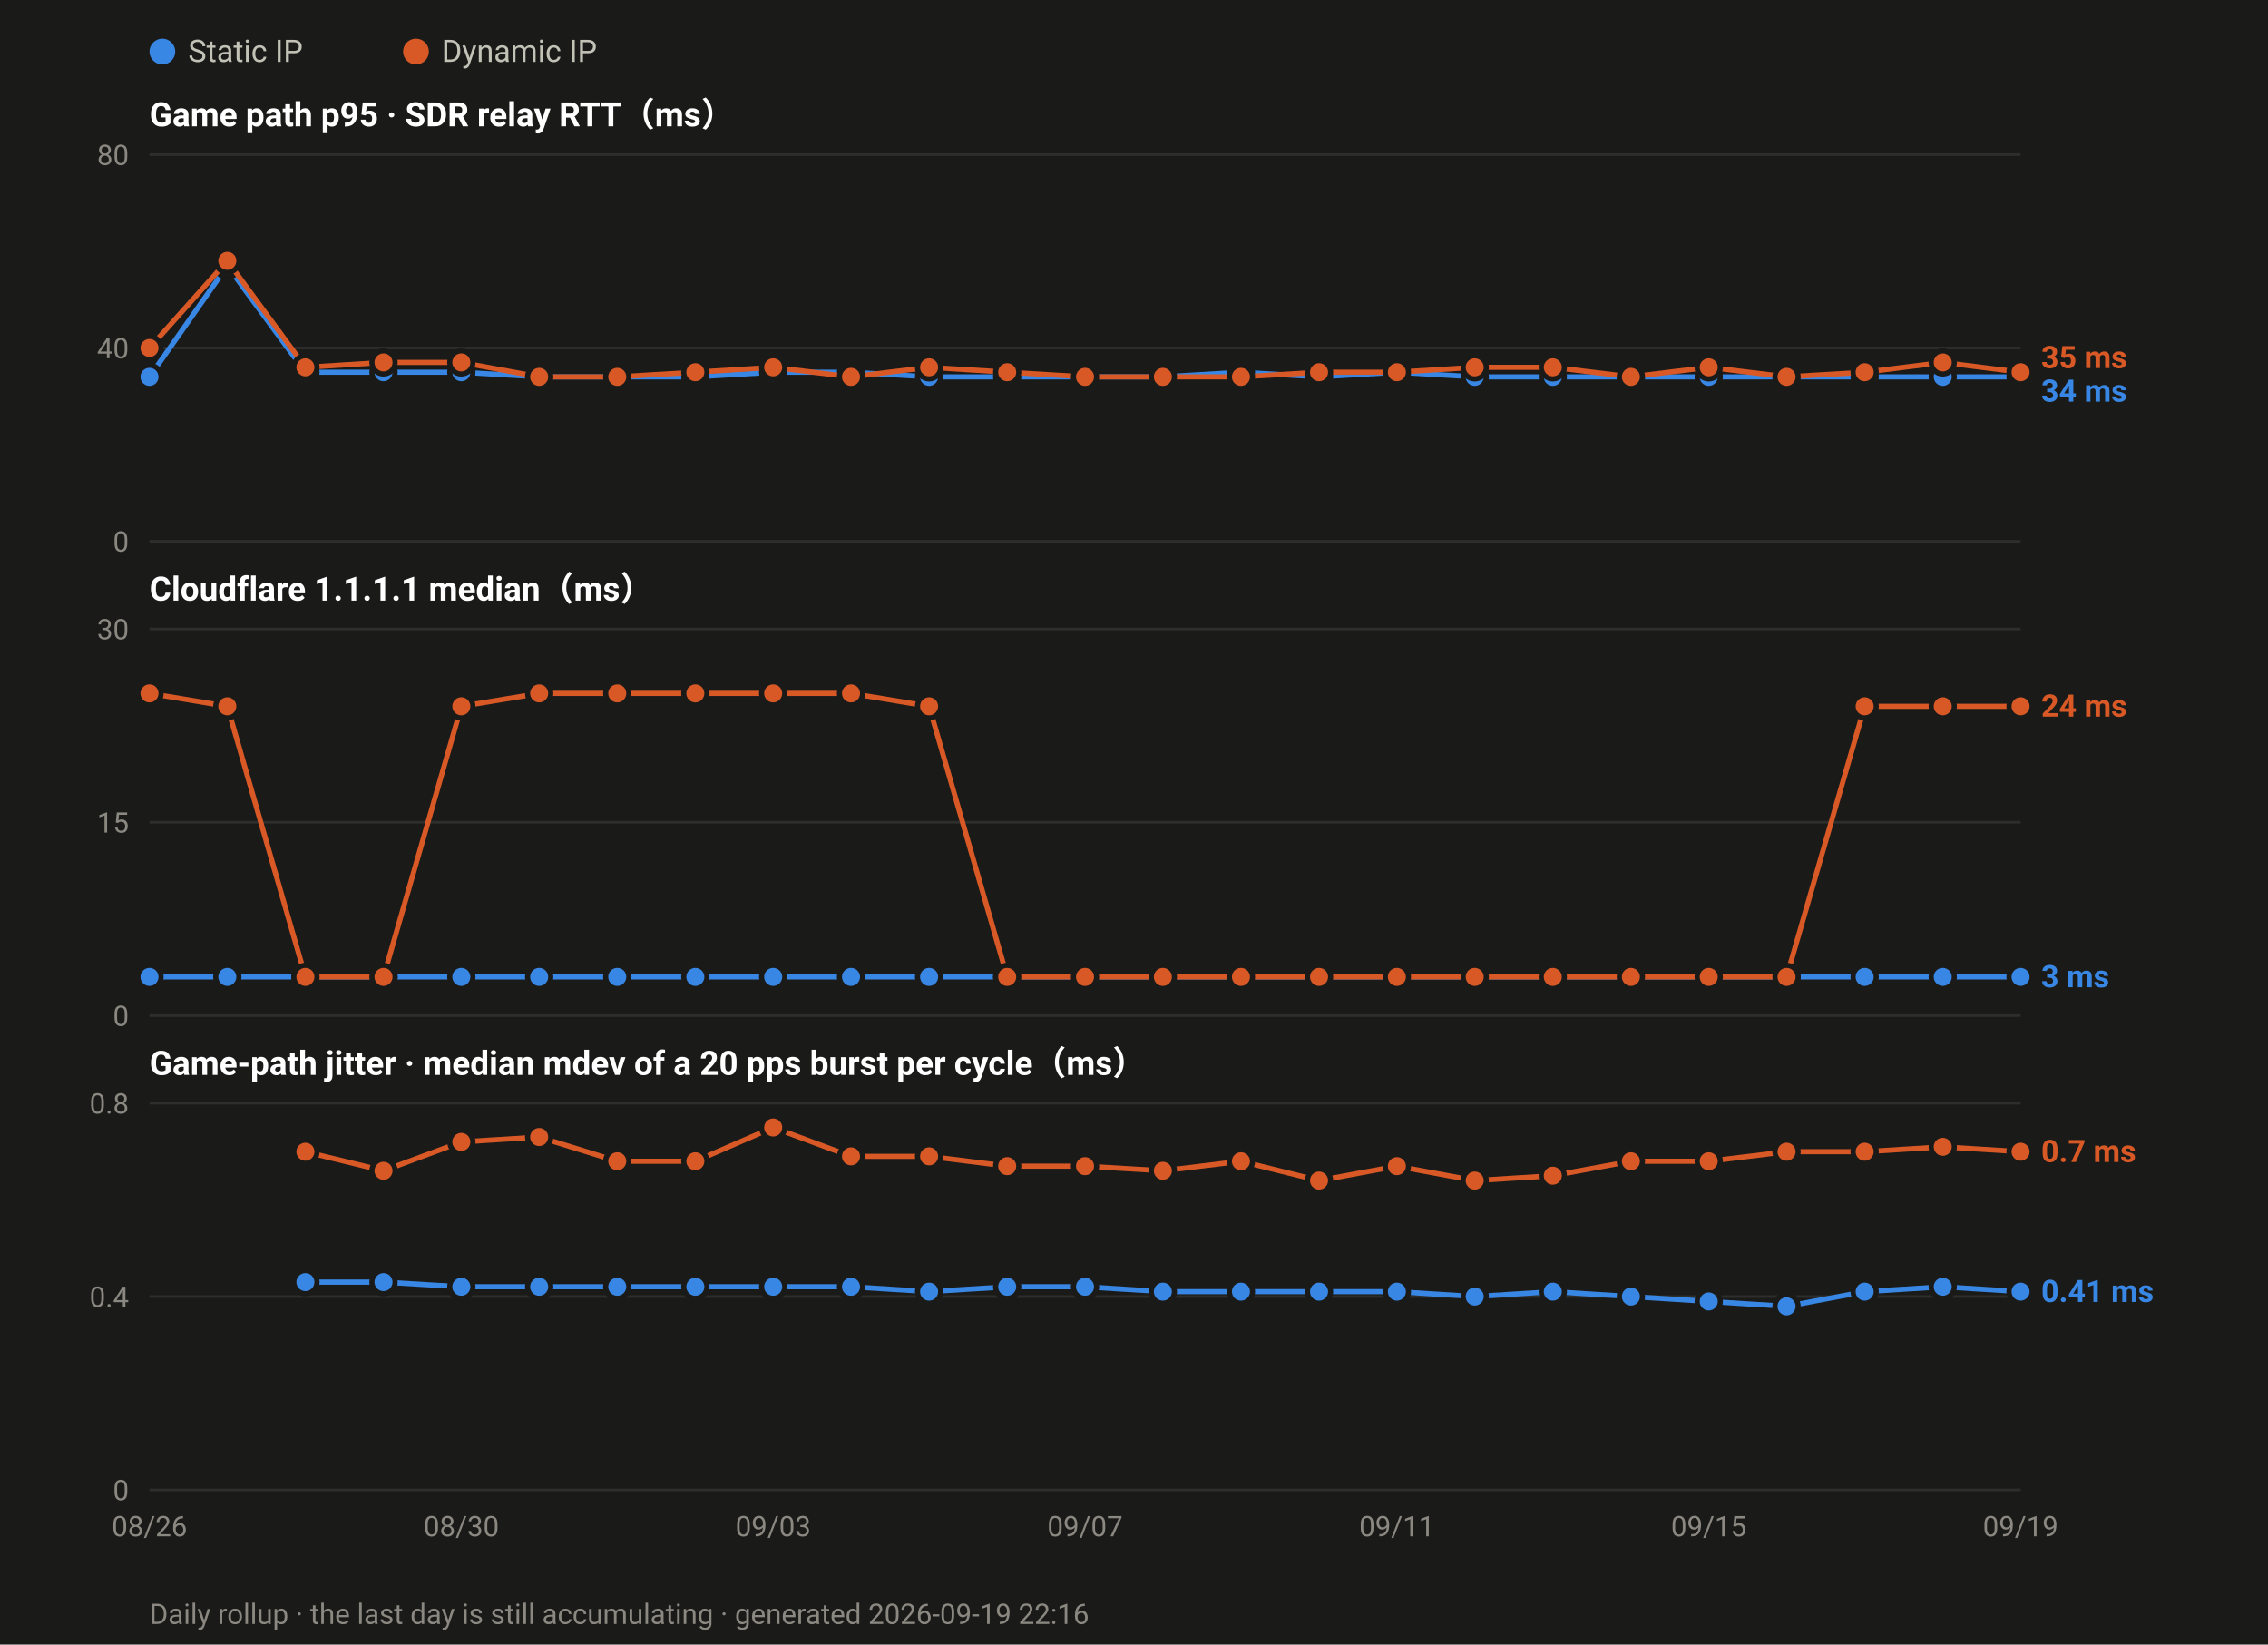
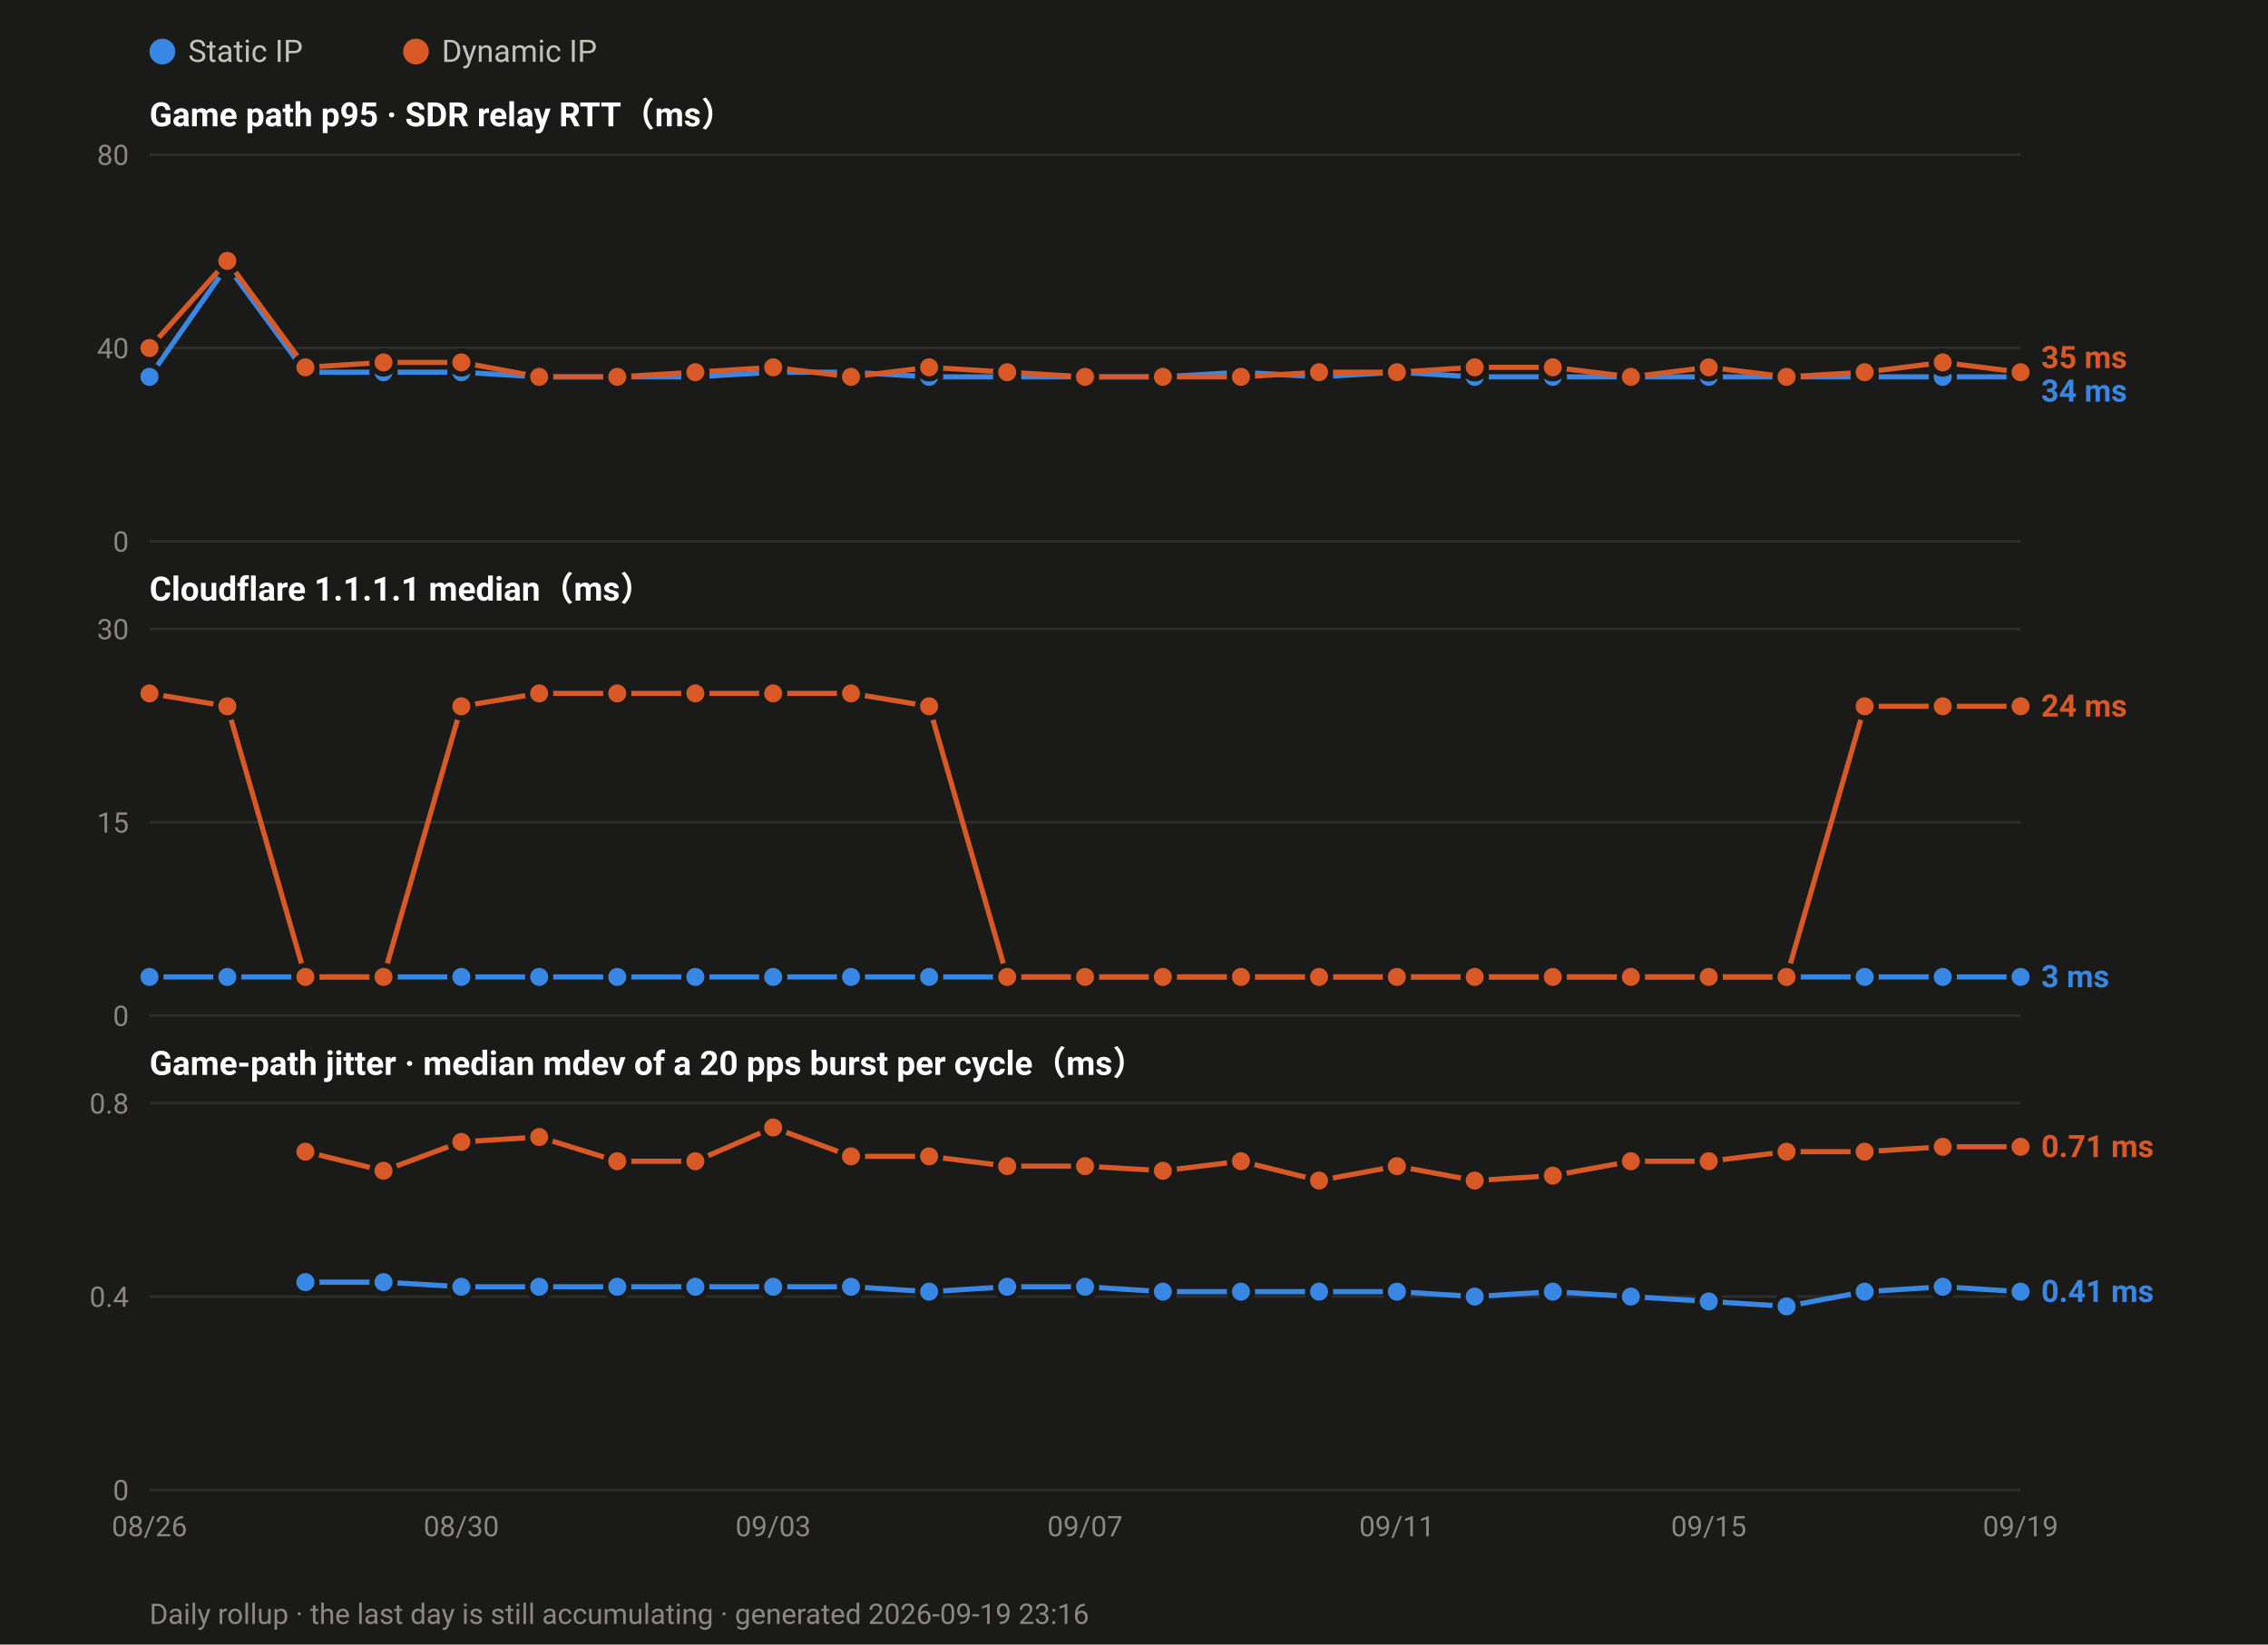
<svg xmlns="http://www.w3.org/2000/svg" width="880" height="638" viewBox="0 0 880 638" font-family="ui-sans-serif,-apple-system,Segoe UI,Roboto,Helvetica,Arial,sans-serif">
  <rect width="880" height="638" fill="#1a1a19" />
  <circle cx="63.0" cy="20" r="5" fill="#3987e5" />
  <text x="73.0" y="24" font-size="12" fill="#c3c2b7">Static IP</text>
  <circle cx="161.4" cy="20" r="5" fill="#d95926" />
  <text x="171.4" y="24" font-size="12" fill="#c3c2b7">Dynamic IP</text>
  <text x="58" y="49.0" font-size="13" font-weight="600" fill="#ffffff">Game path p95 · SDR relay RTT（ms）</text>
  <line x1="58" y1="210.0" x2="784.0" y2="210.0" stroke="#2e2e2c" stroke-width="1" />
  <text x="50" y="214.0" font-size="11" text-anchor="end" fill="#8a8880">0</text>
  <line x1="58" y1="135.0" x2="784.0" y2="135.0" stroke="#2e2e2c" stroke-width="1" />
  <text x="50" y="139.0" font-size="11" text-anchor="end" fill="#8a8880">40</text>
  <line x1="58" y1="60.0" x2="784.0" y2="60.0" stroke="#2e2e2c" stroke-width="1" />
  <text x="50" y="64.0" font-size="11" text-anchor="end" fill="#8a8880">80</text>
  <polyline fill="none" stroke="#3987e5" stroke-width="2" stroke-linejoin="round" points="58.0,146.2 88.2,103.1 118.5,144.4 148.8,144.4 179.0,144.4 209.2,146.2 239.5,146.2 269.8,146.2 300.0,144.4 330.2,144.4 360.5,146.2 390.8,146.2 421.0,146.2 451.2,146.2 481.5,144.4 511.8,146.2 542.0,144.4 572.2,146.2 602.5,146.2 632.8,146.2 663.0,146.2 693.2,146.2 723.5,146.2 753.8,146.2 784.0,146.2" />
  <circle cx="58.0" cy="146.2" r="4.5" fill="#3987e5" stroke="#1a1a19" stroke-width="2" />
  <circle cx="88.2" cy="103.1" r="4.5" fill="#3987e5" stroke="#1a1a19" stroke-width="2" />
  <circle cx="118.5" cy="144.4" r="4.5" fill="#3987e5" stroke="#1a1a19" stroke-width="2" />
  <circle cx="148.8" cy="144.4" r="4.5" fill="#3987e5" stroke="#1a1a19" stroke-width="2" />
  <circle cx="179.0" cy="144.4" r="4.5" fill="#3987e5" stroke="#1a1a19" stroke-width="2" />
  <circle cx="209.2" cy="146.2" r="4.5" fill="#3987e5" stroke="#1a1a19" stroke-width="2" />
  <circle cx="239.5" cy="146.2" r="4.5" fill="#3987e5" stroke="#1a1a19" stroke-width="2" />
  <circle cx="269.8" cy="146.2" r="4.5" fill="#3987e5" stroke="#1a1a19" stroke-width="2" />
  <circle cx="300.0" cy="144.4" r="4.5" fill="#3987e5" stroke="#1a1a19" stroke-width="2" />
  <circle cx="330.2" cy="144.4" r="4.5" fill="#3987e5" stroke="#1a1a19" stroke-width="2" />
  <circle cx="360.5" cy="146.2" r="4.5" fill="#3987e5" stroke="#1a1a19" stroke-width="2" />
  <circle cx="390.8" cy="146.2" r="4.5" fill="#3987e5" stroke="#1a1a19" stroke-width="2" />
  <circle cx="421.0" cy="146.2" r="4.5" fill="#3987e5" stroke="#1a1a19" stroke-width="2" />
  <circle cx="451.2" cy="146.2" r="4.5" fill="#3987e5" stroke="#1a1a19" stroke-width="2" />
  <circle cx="481.5" cy="144.4" r="4.5" fill="#3987e5" stroke="#1a1a19" stroke-width="2" />
  <circle cx="511.8" cy="146.2" r="4.5" fill="#3987e5" stroke="#1a1a19" stroke-width="2" />
  <circle cx="542.0" cy="144.4" r="4.5" fill="#3987e5" stroke="#1a1a19" stroke-width="2" />
  <circle cx="572.2" cy="146.2" r="4.5" fill="#3987e5" stroke="#1a1a19" stroke-width="2" />
  <circle cx="602.5" cy="146.2" r="4.5" fill="#3987e5" stroke="#1a1a19" stroke-width="2" />
  <circle cx="632.8" cy="146.2" r="4.5" fill="#3987e5" stroke="#1a1a19" stroke-width="2" />
  <circle cx="663.0" cy="146.2" r="4.5" fill="#3987e5" stroke="#1a1a19" stroke-width="2" />
  <circle cx="693.2" cy="146.2" r="4.5" fill="#3987e5" stroke="#1a1a19" stroke-width="2" />
  <circle cx="723.5" cy="146.2" r="4.5" fill="#3987e5" stroke="#1a1a19" stroke-width="2" />
  <circle cx="753.8" cy="146.2" r="4.5" fill="#3987e5" stroke="#1a1a19" stroke-width="2" />
  <circle cx="784.0" cy="146.2" r="4.5" fill="#3987e5" stroke="#1a1a19" stroke-width="2" />
  <polyline fill="none" stroke="#d95926" stroke-width="2" stroke-linejoin="round" points="58.0,135.0 88.2,101.2 118.5,142.5 148.8,140.6 179.0,140.6 209.2,146.2 239.5,146.2 269.8,144.4 300.0,142.5 330.2,146.2 360.5,142.5 390.8,144.4 421.0,146.2 451.2,146.2 481.5,146.2 511.8,144.4 542.0,144.4 572.2,142.5 602.5,142.5 632.8,146.2 663.0,142.5 693.2,146.2 723.5,144.4 753.8,140.6 784.0,144.4" />
  <circle cx="58.0" cy="135.0" r="4.5" fill="#d95926" stroke="#1a1a19" stroke-width="2" />
  <circle cx="88.2" cy="101.2" r="4.5" fill="#d95926" stroke="#1a1a19" stroke-width="2" />
  <circle cx="118.5" cy="142.5" r="4.5" fill="#d95926" stroke="#1a1a19" stroke-width="2" />
  <circle cx="148.8" cy="140.6" r="4.5" fill="#d95926" stroke="#1a1a19" stroke-width="2" />
  <circle cx="179.0" cy="140.6" r="4.5" fill="#d95926" stroke="#1a1a19" stroke-width="2" />
  <circle cx="209.2" cy="146.2" r="4.5" fill="#d95926" stroke="#1a1a19" stroke-width="2" />
  <circle cx="239.5" cy="146.2" r="4.5" fill="#d95926" stroke="#1a1a19" stroke-width="2" />
  <circle cx="269.8" cy="144.4" r="4.5" fill="#d95926" stroke="#1a1a19" stroke-width="2" />
  <circle cx="300.0" cy="142.5" r="4.5" fill="#d95926" stroke="#1a1a19" stroke-width="2" />
  <circle cx="330.2" cy="146.2" r="4.5" fill="#d95926" stroke="#1a1a19" stroke-width="2" />
  <circle cx="360.5" cy="142.5" r="4.5" fill="#d95926" stroke="#1a1a19" stroke-width="2" />
  <circle cx="390.8" cy="144.4" r="4.5" fill="#d95926" stroke="#1a1a19" stroke-width="2" />
  <circle cx="421.0" cy="146.2" r="4.5" fill="#d95926" stroke="#1a1a19" stroke-width="2" />
  <circle cx="451.2" cy="146.2" r="4.5" fill="#d95926" stroke="#1a1a19" stroke-width="2" />
  <circle cx="481.5" cy="146.2" r="4.5" fill="#d95926" stroke="#1a1a19" stroke-width="2" />
  <circle cx="511.8" cy="144.4" r="4.5" fill="#d95926" stroke="#1a1a19" stroke-width="2" />
  <circle cx="542.0" cy="144.4" r="4.5" fill="#d95926" stroke="#1a1a19" stroke-width="2" />
  <circle cx="572.2" cy="142.5" r="4.5" fill="#d95926" stroke="#1a1a19" stroke-width="2" />
  <circle cx="602.5" cy="142.5" r="4.5" fill="#d95926" stroke="#1a1a19" stroke-width="2" />
  <circle cx="632.8" cy="146.2" r="4.5" fill="#d95926" stroke="#1a1a19" stroke-width="2" />
  <circle cx="663.0" cy="142.5" r="4.5" fill="#d95926" stroke="#1a1a19" stroke-width="2" />
  <circle cx="693.2" cy="146.2" r="4.5" fill="#d95926" stroke="#1a1a19" stroke-width="2" />
  <circle cx="723.5" cy="144.4" r="4.5" fill="#d95926" stroke="#1a1a19" stroke-width="2" />
  <circle cx="753.8" cy="140.6" r="4.5" fill="#d95926" stroke="#1a1a19" stroke-width="2" />
  <circle cx="784.0" cy="144.4" r="4.5" fill="#d95926" stroke="#1a1a19" stroke-width="2" />
  <text x="792.0" y="142.8" font-size="12" font-weight="600" fill="#d95926">35 ms</text>
  <text x="792.0" y="155.8" font-size="12" font-weight="600" fill="#3987e5">34 ms</text>
  <text x="58" y="233.0" font-size="13" font-weight="600" fill="#ffffff">Cloudflare 1.1.1.1 median（ms）</text>
  <line x1="58" y1="394.0" x2="784.0" y2="394.0" stroke="#2e2e2c" stroke-width="1" />
  <text x="50" y="398.0" font-size="11" text-anchor="end" fill="#8a8880">0</text>
  <line x1="58" y1="319.0" x2="784.0" y2="319.0" stroke="#2e2e2c" stroke-width="1" />
  <text x="50" y="323.0" font-size="11" text-anchor="end" fill="#8a8880">15</text>
  <line x1="58" y1="244.0" x2="784.0" y2="244.0" stroke="#2e2e2c" stroke-width="1" />
  <text x="50" y="248.0" font-size="11" text-anchor="end" fill="#8a8880">30</text>
  <polyline fill="none" stroke="#3987e5" stroke-width="2" stroke-linejoin="round" points="58.0,379.0 88.2,379.0 118.5,379.0 148.8,379.0 179.0,379.0 209.2,379.0 239.5,379.0 269.8,379.0 300.0,379.0 330.2,379.0 360.5,379.0 390.8,379.0 421.0,379.0 451.2,379.0 481.5,379.0 511.8,379.0 542.0,379.0 572.2,379.0 602.5,379.0 632.8,379.0 663.0,379.0 693.2,379.0 723.5,379.0 753.8,379.0 784.0,379.0" />
  <circle cx="58.0" cy="379.0" r="4.5" fill="#3987e5" stroke="#1a1a19" stroke-width="2" />
  <circle cx="88.2" cy="379.0" r="4.5" fill="#3987e5" stroke="#1a1a19" stroke-width="2" />
  <circle cx="118.5" cy="379.0" r="4.5" fill="#3987e5" stroke="#1a1a19" stroke-width="2" />
  <circle cx="148.8" cy="379.0" r="4.5" fill="#3987e5" stroke="#1a1a19" stroke-width="2" />
  <circle cx="179.0" cy="379.0" r="4.5" fill="#3987e5" stroke="#1a1a19" stroke-width="2" />
  <circle cx="209.2" cy="379.0" r="4.5" fill="#3987e5" stroke="#1a1a19" stroke-width="2" />
  <circle cx="239.5" cy="379.0" r="4.5" fill="#3987e5" stroke="#1a1a19" stroke-width="2" />
  <circle cx="269.8" cy="379.0" r="4.5" fill="#3987e5" stroke="#1a1a19" stroke-width="2" />
  <circle cx="300.0" cy="379.0" r="4.5" fill="#3987e5" stroke="#1a1a19" stroke-width="2" />
  <circle cx="330.2" cy="379.0" r="4.5" fill="#3987e5" stroke="#1a1a19" stroke-width="2" />
  <circle cx="360.5" cy="379.0" r="4.5" fill="#3987e5" stroke="#1a1a19" stroke-width="2" />
  <circle cx="390.8" cy="379.0" r="4.5" fill="#3987e5" stroke="#1a1a19" stroke-width="2" />
  <circle cx="421.0" cy="379.0" r="4.5" fill="#3987e5" stroke="#1a1a19" stroke-width="2" />
  <circle cx="451.2" cy="379.0" r="4.5" fill="#3987e5" stroke="#1a1a19" stroke-width="2" />
  <circle cx="481.5" cy="379.0" r="4.5" fill="#3987e5" stroke="#1a1a19" stroke-width="2" />
  <circle cx="511.8" cy="379.0" r="4.5" fill="#3987e5" stroke="#1a1a19" stroke-width="2" />
  <circle cx="542.0" cy="379.0" r="4.5" fill="#3987e5" stroke="#1a1a19" stroke-width="2" />
  <circle cx="572.2" cy="379.0" r="4.5" fill="#3987e5" stroke="#1a1a19" stroke-width="2" />
  <circle cx="602.5" cy="379.0" r="4.5" fill="#3987e5" stroke="#1a1a19" stroke-width="2" />
  <circle cx="632.8" cy="379.0" r="4.5" fill="#3987e5" stroke="#1a1a19" stroke-width="2" />
  <circle cx="663.0" cy="379.0" r="4.5" fill="#3987e5" stroke="#1a1a19" stroke-width="2" />
  <circle cx="693.2" cy="379.0" r="4.5" fill="#3987e5" stroke="#1a1a19" stroke-width="2" />
  <circle cx="723.5" cy="379.0" r="4.5" fill="#3987e5" stroke="#1a1a19" stroke-width="2" />
  <circle cx="753.8" cy="379.0" r="4.5" fill="#3987e5" stroke="#1a1a19" stroke-width="2" />
  <circle cx="784.0" cy="379.0" r="4.5" fill="#3987e5" stroke="#1a1a19" stroke-width="2" />
  <polyline fill="none" stroke="#d95926" stroke-width="2" stroke-linejoin="round" points="58.0,269.0 88.2,274.0 118.5,379.0 148.8,379.0 179.0,274.0 209.2,269.0 239.5,269.0 269.8,269.0 300.0,269.0 330.2,269.0 360.5,274.0 390.8,379.0 421.0,379.0 451.2,379.0 481.5,379.0 511.8,379.0 542.0,379.0 572.2,379.0 602.5,379.0 632.8,379.0 663.0,379.0 693.2,379.0 723.5,274.0 753.8,274.0 784.0,274.0" />
  <circle cx="58.0" cy="269.0" r="4.5" fill="#d95926" stroke="#1a1a19" stroke-width="2" />
  <circle cx="88.2" cy="274.0" r="4.5" fill="#d95926" stroke="#1a1a19" stroke-width="2" />
  <circle cx="118.5" cy="379.0" r="4.5" fill="#d95926" stroke="#1a1a19" stroke-width="2" />
  <circle cx="148.8" cy="379.0" r="4.5" fill="#d95926" stroke="#1a1a19" stroke-width="2" />
  <circle cx="179.0" cy="274.0" r="4.5" fill="#d95926" stroke="#1a1a19" stroke-width="2" />
  <circle cx="209.2" cy="269.0" r="4.5" fill="#d95926" stroke="#1a1a19" stroke-width="2" />
  <circle cx="239.5" cy="269.0" r="4.5" fill="#d95926" stroke="#1a1a19" stroke-width="2" />
  <circle cx="269.8" cy="269.0" r="4.5" fill="#d95926" stroke="#1a1a19" stroke-width="2" />
  <circle cx="300.0" cy="269.0" r="4.5" fill="#d95926" stroke="#1a1a19" stroke-width="2" />
  <circle cx="330.2" cy="269.0" r="4.5" fill="#d95926" stroke="#1a1a19" stroke-width="2" />
  <circle cx="360.5" cy="274.0" r="4.5" fill="#d95926" stroke="#1a1a19" stroke-width="2" />
  <circle cx="390.8" cy="379.0" r="4.5" fill="#d95926" stroke="#1a1a19" stroke-width="2" />
  <circle cx="421.0" cy="379.0" r="4.5" fill="#d95926" stroke="#1a1a19" stroke-width="2" />
  <circle cx="451.2" cy="379.0" r="4.5" fill="#d95926" stroke="#1a1a19" stroke-width="2" />
  <circle cx="481.5" cy="379.0" r="4.5" fill="#d95926" stroke="#1a1a19" stroke-width="2" />
  <circle cx="511.8" cy="379.0" r="4.5" fill="#d95926" stroke="#1a1a19" stroke-width="2" />
  <circle cx="542.0" cy="379.0" r="4.5" fill="#d95926" stroke="#1a1a19" stroke-width="2" />
  <circle cx="572.2" cy="379.0" r="4.5" fill="#d95926" stroke="#1a1a19" stroke-width="2" />
  <circle cx="602.5" cy="379.0" r="4.5" fill="#d95926" stroke="#1a1a19" stroke-width="2" />
  <circle cx="632.8" cy="379.0" r="4.5" fill="#d95926" stroke="#1a1a19" stroke-width="2" />
  <circle cx="663.0" cy="379.0" r="4.5" fill="#d95926" stroke="#1a1a19" stroke-width="2" />
  <circle cx="693.2" cy="379.0" r="4.5" fill="#d95926" stroke="#1a1a19" stroke-width="2" />
  <circle cx="723.5" cy="274.0" r="4.5" fill="#d95926" stroke="#1a1a19" stroke-width="2" />
  <circle cx="753.8" cy="274.0" r="4.5" fill="#d95926" stroke="#1a1a19" stroke-width="2" />
  <circle cx="784.0" cy="274.0" r="4.5" fill="#d95926" stroke="#1a1a19" stroke-width="2" />
  <text x="792.0" y="278.0" font-size="12" font-weight="600" fill="#d95926">24 ms</text>
  <text x="792.0" y="383.0" font-size="12" font-weight="600" fill="#3987e5">3 ms</text>
  <text x="58" y="417.0" font-size="13" font-weight="600" fill="#ffffff">Game-path jitter · median mdev of a 20 pps burst per cycle（ms）</text>
  <line x1="58" y1="578.0" x2="784.0" y2="578.0" stroke="#2e2e2c" stroke-width="1" />
  <text x="50" y="582.0" font-size="11" text-anchor="end" fill="#8a8880">0</text>
  <line x1="58" y1="503.0" x2="784.0" y2="503.0" stroke="#2e2e2c" stroke-width="1" />
  <text x="50" y="507.0" font-size="11" text-anchor="end" fill="#8a8880">0.4</text>
  <line x1="58" y1="428.0" x2="784.0" y2="428.0" stroke="#2e2e2c" stroke-width="1" />
  <text x="50" y="432.0" font-size="11" text-anchor="end" fill="#8a8880">0.8</text>
  <polyline fill="none" stroke="#3987e5" stroke-width="2" stroke-linejoin="round" points="118.5,497.4 148.8,497.4 179.0,499.2 209.2,499.2 239.5,499.2 269.8,499.2 300.0,499.2 330.2,499.2 360.5,501.1 390.8,499.2 421.0,499.2 451.2,501.1 481.5,501.1 511.8,501.1 542.0,501.1 572.2,503.0 602.5,501.1 632.8,503.0 663.0,504.9 693.2,506.8 723.5,501.1 753.8,499.2 784.0,501.1" />
  <circle cx="118.5" cy="497.4" r="4.5" fill="#3987e5" stroke="#1a1a19" stroke-width="2" />
  <circle cx="148.8" cy="497.4" r="4.5" fill="#3987e5" stroke="#1a1a19" stroke-width="2" />
  <circle cx="179.0" cy="499.2" r="4.5" fill="#3987e5" stroke="#1a1a19" stroke-width="2" />
  <circle cx="209.2" cy="499.2" r="4.5" fill="#3987e5" stroke="#1a1a19" stroke-width="2" />
  <circle cx="239.5" cy="499.2" r="4.5" fill="#3987e5" stroke="#1a1a19" stroke-width="2" />
  <circle cx="269.8" cy="499.2" r="4.5" fill="#3987e5" stroke="#1a1a19" stroke-width="2" />
  <circle cx="300.0" cy="499.2" r="4.5" fill="#3987e5" stroke="#1a1a19" stroke-width="2" />
  <circle cx="330.2" cy="499.2" r="4.5" fill="#3987e5" stroke="#1a1a19" stroke-width="2" />
  <circle cx="360.5" cy="501.1" r="4.5" fill="#3987e5" stroke="#1a1a19" stroke-width="2" />
  <circle cx="390.8" cy="499.2" r="4.5" fill="#3987e5" stroke="#1a1a19" stroke-width="2" />
  <circle cx="421.0" cy="499.2" r="4.5" fill="#3987e5" stroke="#1a1a19" stroke-width="2" />
  <circle cx="451.2" cy="501.1" r="4.5" fill="#3987e5" stroke="#1a1a19" stroke-width="2" />
  <circle cx="481.5" cy="501.1" r="4.5" fill="#3987e5" stroke="#1a1a19" stroke-width="2" />
  <circle cx="511.8" cy="501.1" r="4.5" fill="#3987e5" stroke="#1a1a19" stroke-width="2" />
  <circle cx="542.0" cy="501.1" r="4.5" fill="#3987e5" stroke="#1a1a19" stroke-width="2" />
  <circle cx="572.2" cy="503.0" r="4.5" fill="#3987e5" stroke="#1a1a19" stroke-width="2" />
  <circle cx="602.5" cy="501.1" r="4.5" fill="#3987e5" stroke="#1a1a19" stroke-width="2" />
  <circle cx="632.8" cy="503.0" r="4.5" fill="#3987e5" stroke="#1a1a19" stroke-width="2" />
  <circle cx="663.0" cy="504.9" r="4.5" fill="#3987e5" stroke="#1a1a19" stroke-width="2" />
  <circle cx="693.2" cy="506.8" r="4.5" fill="#3987e5" stroke="#1a1a19" stroke-width="2" />
  <circle cx="723.5" cy="501.1" r="4.5" fill="#3987e5" stroke="#1a1a19" stroke-width="2" />
  <circle cx="753.8" cy="499.2" r="4.5" fill="#3987e5" stroke="#1a1a19" stroke-width="2" />
  <circle cx="784.0" cy="501.1" r="4.5" fill="#3987e5" stroke="#1a1a19" stroke-width="2" />
-   <polyline fill="none" stroke="#d95926" stroke-width="2" stroke-linejoin="round" points="118.5,446.8 148.8,454.2 179.0,443.0 209.2,441.1 239.5,450.5 269.8,450.5 300.0,437.4 330.2,448.6 360.5,448.6 390.8,452.4 421.0,452.4 451.2,454.2 481.5,450.5 511.8,458.0 542.0,452.4 572.2,458.0 602.5,456.1 632.8,450.5 663.0,450.5 693.2,446.8 723.5,446.8 753.8,444.9 784.0,446.8" />
+   <polyline fill="none" stroke="#d95926" stroke-width="2" stroke-linejoin="round" points="118.5,446.8 148.8,454.2 179.0,443.0 209.2,441.1 239.5,450.5 269.8,450.5 300.0,437.4 330.2,448.6 360.5,448.6 390.8,452.4 421.0,452.4 451.2,454.2 481.5,450.5 511.8,458.0 542.0,452.4 572.2,458.0 602.5,456.1 632.8,450.5 663.0,450.5 693.2,446.8 723.5,446.8 753.8,444.9 784.0,444.9" />
  <circle cx="118.5" cy="446.8" r="4.5" fill="#d95926" stroke="#1a1a19" stroke-width="2" />
  <circle cx="148.8" cy="454.2" r="4.5" fill="#d95926" stroke="#1a1a19" stroke-width="2" />
  <circle cx="179.0" cy="443.0" r="4.5" fill="#d95926" stroke="#1a1a19" stroke-width="2" />
  <circle cx="209.2" cy="441.1" r="4.5" fill="#d95926" stroke="#1a1a19" stroke-width="2" />
  <circle cx="239.5" cy="450.5" r="4.5" fill="#d95926" stroke="#1a1a19" stroke-width="2" />
  <circle cx="269.8" cy="450.5" r="4.5" fill="#d95926" stroke="#1a1a19" stroke-width="2" />
  <circle cx="300.0" cy="437.4" r="4.5" fill="#d95926" stroke="#1a1a19" stroke-width="2" />
  <circle cx="330.2" cy="448.6" r="4.5" fill="#d95926" stroke="#1a1a19" stroke-width="2" />
  <circle cx="360.5" cy="448.6" r="4.5" fill="#d95926" stroke="#1a1a19" stroke-width="2" />
  <circle cx="390.8" cy="452.4" r="4.5" fill="#d95926" stroke="#1a1a19" stroke-width="2" />
  <circle cx="421.0" cy="452.4" r="4.5" fill="#d95926" stroke="#1a1a19" stroke-width="2" />
  <circle cx="451.2" cy="454.2" r="4.5" fill="#d95926" stroke="#1a1a19" stroke-width="2" />
  <circle cx="481.5" cy="450.5" r="4.5" fill="#d95926" stroke="#1a1a19" stroke-width="2" />
  <circle cx="511.8" cy="458.0" r="4.5" fill="#d95926" stroke="#1a1a19" stroke-width="2" />
  <circle cx="542.0" cy="452.4" r="4.5" fill="#d95926" stroke="#1a1a19" stroke-width="2" />
  <circle cx="572.2" cy="458.0" r="4.5" fill="#d95926" stroke="#1a1a19" stroke-width="2" />
  <circle cx="602.5" cy="456.1" r="4.5" fill="#d95926" stroke="#1a1a19" stroke-width="2" />
  <circle cx="632.8" cy="450.5" r="4.5" fill="#d95926" stroke="#1a1a19" stroke-width="2" />
  <circle cx="663.0" cy="450.5" r="4.5" fill="#d95926" stroke="#1a1a19" stroke-width="2" />
  <circle cx="693.2" cy="446.8" r="4.5" fill="#d95926" stroke="#1a1a19" stroke-width="2" />
  <circle cx="723.5" cy="446.8" r="4.5" fill="#d95926" stroke="#1a1a19" stroke-width="2" />
  <circle cx="753.8" cy="444.9" r="4.5" fill="#d95926" stroke="#1a1a19" stroke-width="2" />
-   <circle cx="784.0" cy="446.8" r="4.5" fill="#d95926" stroke="#1a1a19" stroke-width="2" />
-   <text x="792.0" y="450.8" font-size="12" font-weight="600" fill="#d95926">0.7 ms</text>
+   <circle cx="784.0" cy="444.9" r="4.5" fill="#d95926" stroke="#1a1a19" stroke-width="2" />
+   <text x="792.0" y="448.9" font-size="12" font-weight="600" fill="#d95926">0.71 ms</text>
  <text x="792.0" y="505.1" font-size="12" font-weight="600" fill="#3987e5">0.41 ms</text>
  <text x="58.0" y="596.0" font-size="11" text-anchor="middle" fill="#8a8880">08/26</text>
  <text x="179.0" y="596.0" font-size="11" text-anchor="middle" fill="#8a8880">08/30</text>
  <text x="300.0" y="596.0" font-size="11" text-anchor="middle" fill="#8a8880">09/03</text>
  <text x="421.0" y="596.0" font-size="11" text-anchor="middle" fill="#8a8880">09/07</text>
  <text x="542.0" y="596.0" font-size="11" text-anchor="middle" fill="#8a8880">09/11</text>
  <text x="663.0" y="596.0" font-size="11" text-anchor="middle" fill="#8a8880">09/15</text>
  <text x="784.0" y="596.0" font-size="11" text-anchor="middle" fill="#8a8880">09/19</text>
-   <text x="58" y="630" font-size="11" fill="#8a8880">Daily rollup · the last day is still accumulating · generated 2026-09-19 22:16</text>
+   <text x="58" y="630" font-size="11" fill="#8a8880">Daily rollup · the last day is still accumulating · generated 2026-09-19 23:16</text>
</svg>
